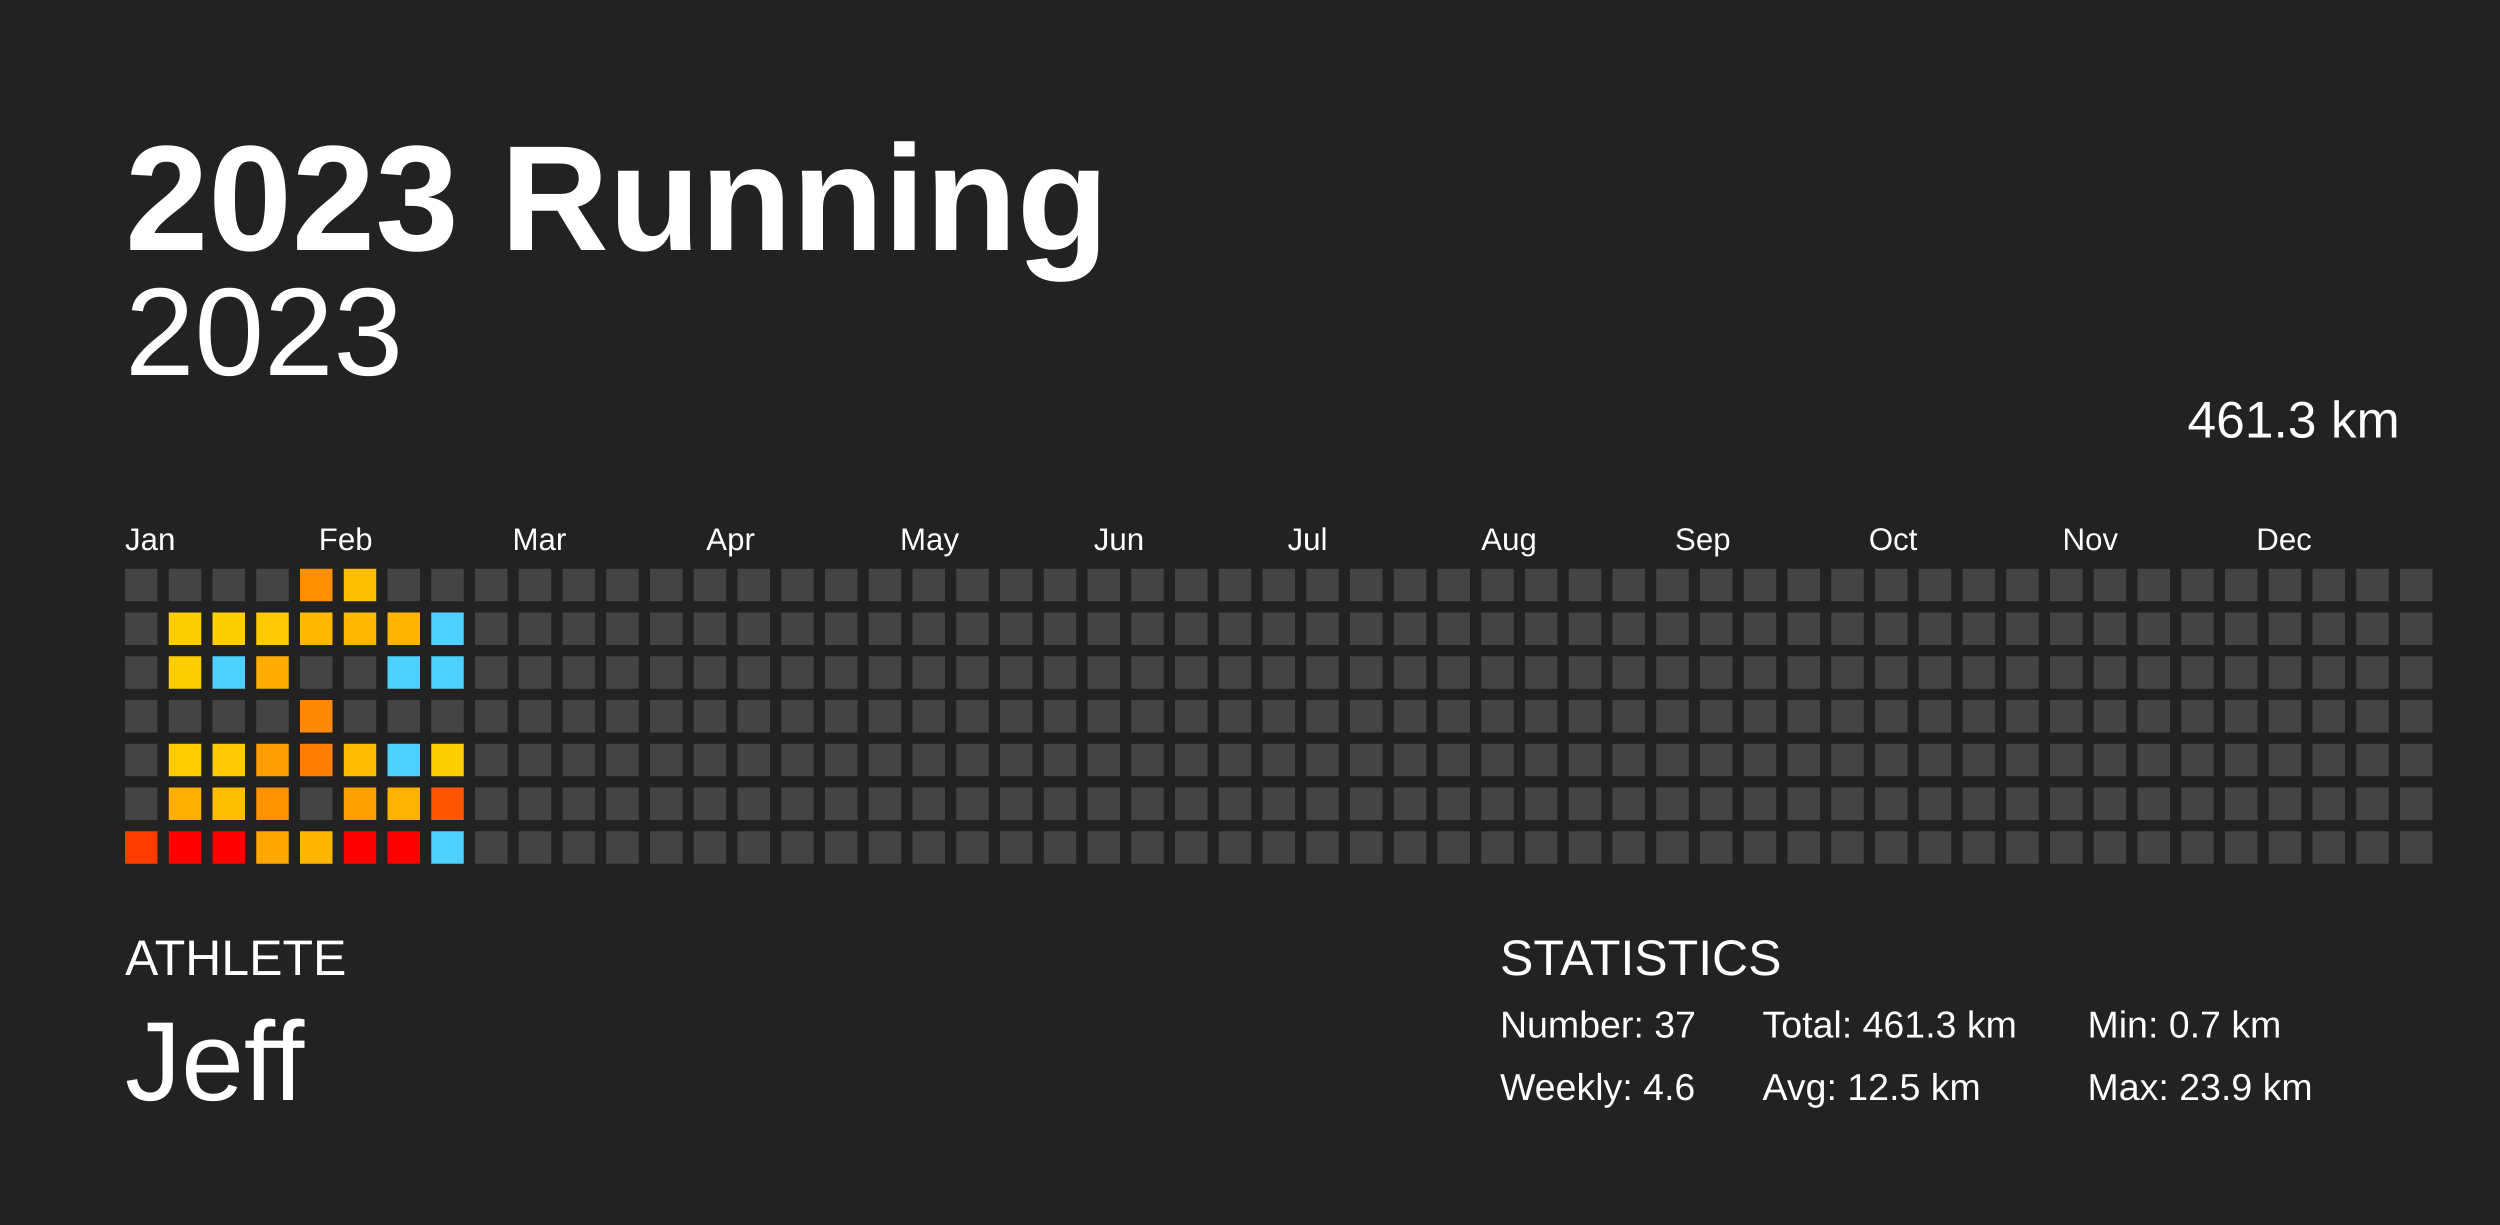
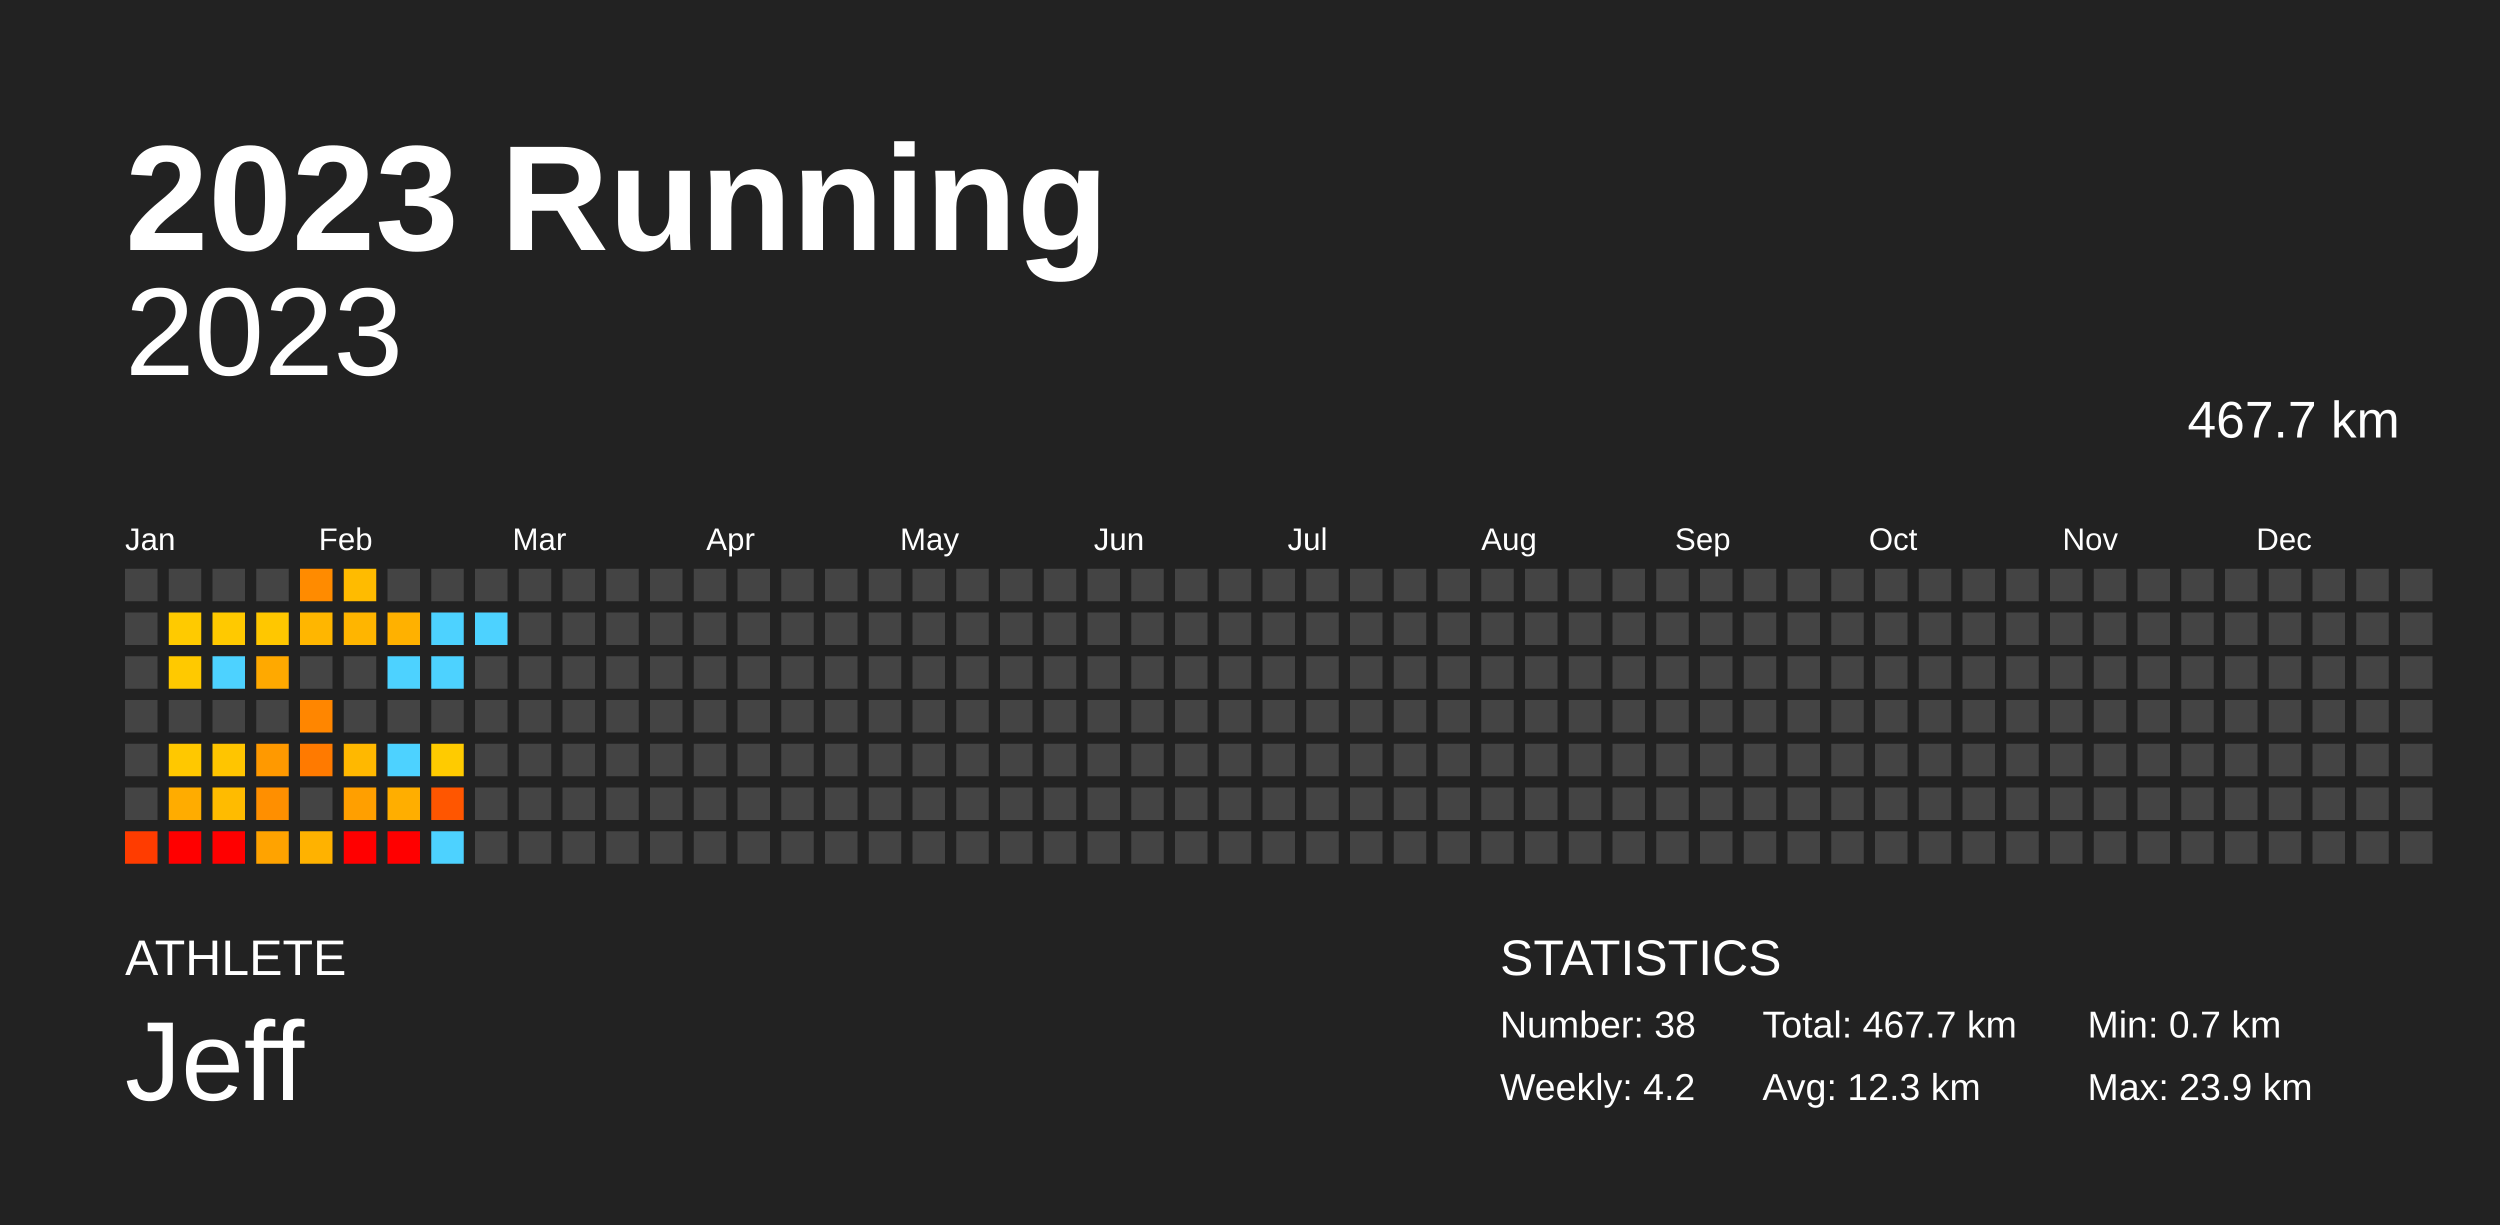
<svg xmlns="http://www.w3.org/2000/svg" baseProfile="full" height="98mm" version="1.1" viewBox="0,0,200,98" width="200mm">
  <defs />
  <rect fill="#222222" height="98" width="200" x="0" y="0" />
  <text fill="#FFFFFF" style="font-size:12px; font-family:Arial; font-weight:bold;" x="10" y="20">2023 Running</text>
  <text fill="#FFFFFF" style="font-size:4px; font-family:Arial" x="10" y="78">ATHLETE</text>
  <text fill="#FFFFFF" style="font-size:9px; font-family:Arial" x="10" y="88">Jeff</text>
  <text fill="#FFFFFF" style="font-size:4px; font-family:Arial" x="120" y="78">STATISTICS</text>
-   <text fill="#FFFFFF" style="font-size:3px; font-family:Arial" x="120" y="83">Number: 37</text>
-   <text fill="#FFFFFF" style="font-size:3px; font-family:Arial" x="120" y="88">Weekly: 4.6</text>
-   <text fill="#FFFFFF" style="font-size:3px; font-family:Arial" x="141" y="83">Total: 461.3 km</text>
-   <text fill="#FFFFFF" style="font-size:3px; font-family:Arial" x="141" y="88">Avg: 12.5 km</text>
+   <text fill="#FFFFFF" style="font-size:3px; font-family:Arial" x="120" y="83">Number: 38</text>
+   <text fill="#FFFFFF" style="font-size:3px; font-family:Arial" x="120" y="88">Weekly: 4.2</text>
+   <text fill="#FFFFFF" style="font-size:3px; font-family:Arial" x="141" y="83">Total: 467.7 km</text>
+   <text fill="#FFFFFF" style="font-size:3px; font-family:Arial" x="141" y="88">Avg: 12.3 km</text>
  <text fill="#FFFFFF" style="font-size:3px; font-family:Arial" x="167" y="83">Min: 0.7 km</text>
  <text fill="#FFFFFF" style="font-size:3px; font-family:Arial" x="167" y="88">Max: 23.9 km</text>
  <text alignment-baseline="hanging" fill="#FFFFFF" style="font-size:10.0px; font-family:Arial;" x="10" y="30">2023</text>
-   <text alignment-baseline="hanging" fill="#FFFFFF" style="font-size:4.125px; font-family:Arial;" x="175" y="35">461.3 km</text>
+   <text alignment-baseline="hanging" fill="#FFFFFF" style="font-size:4.125px; font-family:Arial;" x="175" y="35">467.7 km</text>
  <text fill="#FFFFFF" style="font-size:2.5px; font-family:Arial" x="10.0" y="44">Jan</text>
  <text fill="#FFFFFF" style="font-size:2.5px; font-family:Arial" x="25.5" y="44">Feb</text>
  <text fill="#FFFFFF" style="font-size:2.5px; font-family:Arial" x="41.0" y="44">Mar</text>
  <text fill="#FFFFFF" style="font-size:2.5px; font-family:Arial" x="56.5" y="44">Apr</text>
  <text fill="#FFFFFF" style="font-size:2.5px; font-family:Arial" x="72.0" y="44">May</text>
  <text fill="#FFFFFF" style="font-size:2.5px; font-family:Arial" x="87.5" y="44">Jun</text>
  <text fill="#FFFFFF" style="font-size:2.5px; font-family:Arial" x="103.0" y="44">Jul</text>
  <text fill="#FFFFFF" style="font-size:2.5px; font-family:Arial" x="118.5" y="44">Aug</text>
  <text fill="#FFFFFF" style="font-size:2.5px; font-family:Arial" x="134.0" y="44">Sep</text>
  <text fill="#FFFFFF" style="font-size:2.5px; font-family:Arial" x="149.5" y="44">Oct</text>
  <text fill="#FFFFFF" style="font-size:2.5px; font-family:Arial" x="165.0" y="44">Nov</text>
  <text fill="#FFFFFF" style="font-size:2.5px; font-family:Arial" x="180.5" y="44">Dec</text>
  <rect fill="#444444" height="2.6" width="2.6" x="10.0" y="45.5" />
  <rect fill="#444444" height="2.6" width="2.6" x="10.0" y="49.0" />
  <rect fill="#444444" height="2.6" width="2.6" x="10.0" y="52.5" />
  <rect fill="#444444" height="2.6" width="2.6" x="10.0" y="56.0" />
  <rect fill="#444444" height="2.6" width="2.6" x="10.0" y="59.5" />
  <rect fill="#444444" height="2.6" width="2.6" x="10.0" y="63.0" />
-   <rect fill="#ff3d00" height="2.6" width="2.6" x="10.0" y="66.5" />
+   <rect fill="#ff3c00" height="2.6" width="2.6" x="10.0" y="66.5" />
  <rect fill="#444444" height="2.6" width="2.6" x="13.5" y="45.5" />
-   <rect fill="#ffce00" height="2.6" width="2.6" x="13.5" y="49.0" />
-   <rect fill="#ffcd00" height="2.6" width="2.6" x="13.5" y="52.5" />
+   <rect fill="#ffca00" height="2.6" width="2.6" x="13.5" y="49.0" />
+   <rect fill="#ffc900" height="2.6" width="2.6" x="13.5" y="52.5" />
  <rect fill="#444444" height="2.6" width="2.6" x="13.5" y="56.0" />
-   <rect fill="#ffcc00" height="2.6" width="2.6" x="13.5" y="59.5" />
-   <rect fill="#ffaf00" height="2.6" width="2.6" x="13.5" y="63.0" />
+   <rect fill="#ffc800" height="2.6" width="2.6" x="13.5" y="59.5" />
+   <rect fill="#ffac00" height="2.6" width="2.6" x="13.5" y="63.0" />
  <rect fill="red" height="2.6" width="2.6" x="13.5" y="66.5" />
  <rect fill="#444444" height="2.6" width="2.6" x="17.0" y="45.5" />
-   <rect fill="#ffcd00" height="2.6" width="2.6" x="17.0" y="49.0" />
+   <rect fill="#ffc900" height="2.6" width="2.6" x="17.0" y="49.0" />
  <rect fill="#4dd2ff" height="2.6" width="2.6" x="17.0" y="52.5" />
  <rect fill="#444444" height="2.6" width="2.6" x="17.0" y="56.0" />
-   <rect fill="#ffc900" height="2.6" width="2.6" x="17.0" y="59.5" />
-   <rect fill="#ffbf00" height="2.6" width="2.6" x="17.0" y="63.0" />
+   <rect fill="#ffc500" height="2.6" width="2.6" x="17.0" y="59.5" />
+   <rect fill="#ffbb00" height="2.6" width="2.6" x="17.0" y="63.0" />
  <rect fill="red" height="2.6" width="2.6" x="17.0" y="66.5" />
  <rect fill="#444444" height="2.6" width="2.6" x="20.5" y="45.5" />
-   <rect fill="#ffcb00" height="2.6" width="2.6" x="20.5" y="49.0" />
-   <rect fill="#ffac00" height="2.6" width="2.6" x="20.5" y="52.5" />
+   <rect fill="#ffc700" height="2.6" width="2.6" x="20.5" y="49.0" />
+   <rect fill="#ffa900" height="2.6" width="2.6" x="20.5" y="52.5" />
  <rect fill="#444444" height="2.6" width="2.6" x="20.5" y="56.0" />
-   <rect fill="#ff9c00" height="2.6" width="2.6" x="20.5" y="59.5" />
-   <rect fill="#ff9200" height="2.6" width="2.6" x="20.5" y="63.0" />
-   <rect fill="#ffa600" height="2.6" width="2.6" x="20.5" y="66.5" />
-   <rect fill="#ff8e00" height="2.6" width="2.6" x="24.0" y="45.5" />
-   <rect fill="#ffb900" height="2.6" width="2.6" x="24.0" y="49.0" />
+   <rect fill="#ff9900" height="2.6" width="2.6" x="20.5" y="59.5" />
+   <rect fill="#ff8f00" height="2.6" width="2.6" x="20.5" y="63.0" />
+   <rect fill="#ffa300" height="2.6" width="2.6" x="20.5" y="66.5" />
+   <rect fill="#ff8b00" height="2.6" width="2.6" x="24.0" y="45.5" />
+   <rect fill="#ffb600" height="2.6" width="2.6" x="24.0" y="49.0" />
  <rect fill="#444444" height="2.6" width="2.6" x="24.0" y="52.5" />
-   <rect fill="#ff8900" height="2.6" width="2.6" x="24.0" y="56.0" />
-   <rect fill="#ff7d00" height="2.6" width="2.6" x="24.0" y="59.5" />
+   <rect fill="#ff8600" height="2.6" width="2.6" x="24.0" y="56.0" />
+   <rect fill="#ff7a00" height="2.6" width="2.6" x="24.0" y="59.5" />
  <rect fill="#444444" height="2.6" width="2.6" x="24.0" y="63.0" />
-   <rect fill="#ffb600" height="2.6" width="2.6" x="24.0" y="66.5" />
-   <rect fill="#ffbf00" height="2.6" width="2.6" x="27.5" y="45.5" />
-   <rect fill="#ffb900" height="2.6" width="2.6" x="27.5" y="49.0" />
+   <rect fill="#ffb200" height="2.6" width="2.6" x="24.0" y="66.5" />
+   <rect fill="#ffbb00" height="2.6" width="2.6" x="27.5" y="45.5" />
+   <rect fill="#ffb500" height="2.6" width="2.6" x="27.5" y="49.0" />
  <rect fill="#444444" height="2.6" width="2.6" x="27.5" y="52.5" />
  <rect fill="#444444" height="2.6" width="2.6" x="27.5" y="56.0" />
-   <rect fill="#ffbb00" height="2.6" width="2.6" x="27.5" y="59.5" />
-   <rect fill="#ffa200" height="2.6" width="2.6" x="27.5" y="63.0" />
+   <rect fill="#ffb800" height="2.6" width="2.6" x="27.5" y="59.5" />
+   <rect fill="#ff9f00" height="2.6" width="2.6" x="27.5" y="63.0" />
  <rect fill="red" height="2.6" width="2.6" x="27.5" y="66.5" />
  <rect fill="#444444" height="2.6" width="2.6" x="31.0" y="45.5" />
-   <rect fill="#ffb500" height="2.6" width="2.6" x="31.0" y="49.0" />
+   <rect fill="#ffb100" height="2.6" width="2.6" x="31.0" y="49.0" />
  <rect fill="#4dd2ff" height="2.6" width="2.6" x="31.0" y="52.5" />
  <rect fill="#444444" height="2.6" width="2.6" x="31.0" y="56.0" />
  <rect fill="#4dd2ff" height="2.6" width="2.6" x="31.0" y="59.5" />
-   <rect fill="#ffb100" height="2.6" width="2.6" x="31.0" y="63.0" />
+   <rect fill="#ffae00" height="2.6" width="2.6" x="31.0" y="63.0" />
  <rect fill="red" height="2.6" width="2.6" x="31.0" y="66.5" />
  <rect fill="#444444" height="2.6" width="2.6" x="34.5" y="45.5" />
  <rect fill="#4dd2ff" height="2.6" width="2.6" x="34.5" y="49.0" />
  <rect fill="#4dd2ff" height="2.6" width="2.6" x="34.5" y="52.5" />
  <rect fill="#444444" height="2.6" width="2.6" x="34.5" y="56.0" />
-   <rect fill="#ffcf00" height="2.6" width="2.6" x="34.5" y="59.5" />
-   <rect fill="#ff5700" height="2.6" width="2.6" x="34.5" y="63.0" />
+   <rect fill="#ffcb00" height="2.6" width="2.6" x="34.5" y="59.5" />
+   <rect fill="#ff5600" height="2.6" width="2.6" x="34.5" y="63.0" />
  <rect fill="#4dd2ff" height="2.6" width="2.6" x="34.5" y="66.5" />
  <rect fill="#444444" height="2.6" width="2.6" x="38.0" y="45.5" />
-   <rect fill="#444444" height="2.6" width="2.6" x="38.0" y="49.0" />
+   <rect fill="#4dd2ff" height="2.6" width="2.6" x="38.0" y="49.0" />
  <rect fill="#444444" height="2.6" width="2.6" x="38.0" y="52.5" />
  <rect fill="#444444" height="2.6" width="2.6" x="38.0" y="56.0" />
  <rect fill="#444444" height="2.6" width="2.6" x="38.0" y="59.5" />
  <rect fill="#444444" height="2.6" width="2.6" x="38.0" y="63.0" />
  <rect fill="#444444" height="2.6" width="2.6" x="38.0" y="66.5" />
  <rect fill="#444444" height="2.6" width="2.6" x="41.5" y="45.5" />
  <rect fill="#444444" height="2.6" width="2.6" x="41.5" y="49.0" />
  <rect fill="#444444" height="2.6" width="2.6" x="41.5" y="52.5" />
  <rect fill="#444444" height="2.6" width="2.6" x="41.5" y="56.0" />
  <rect fill="#444444" height="2.6" width="2.6" x="41.5" y="59.5" />
  <rect fill="#444444" height="2.6" width="2.6" x="41.5" y="63.0" />
  <rect fill="#444444" height="2.6" width="2.6" x="41.5" y="66.5" />
  <rect fill="#444444" height="2.6" width="2.6" x="45.0" y="45.5" />
  <rect fill="#444444" height="2.6" width="2.6" x="45.0" y="49.0" />
  <rect fill="#444444" height="2.6" width="2.6" x="45.0" y="52.5" />
  <rect fill="#444444" height="2.6" width="2.6" x="45.0" y="56.0" />
  <rect fill="#444444" height="2.6" width="2.6" x="45.0" y="59.5" />
  <rect fill="#444444" height="2.6" width="2.6" x="45.0" y="63.0" />
  <rect fill="#444444" height="2.6" width="2.6" x="45.0" y="66.5" />
  <rect fill="#444444" height="2.6" width="2.6" x="48.5" y="45.5" />
  <rect fill="#444444" height="2.6" width="2.6" x="48.5" y="49.0" />
  <rect fill="#444444" height="2.6" width="2.6" x="48.5" y="52.5" />
  <rect fill="#444444" height="2.6" width="2.6" x="48.5" y="56.0" />
  <rect fill="#444444" height="2.6" width="2.6" x="48.5" y="59.5" />
  <rect fill="#444444" height="2.6" width="2.6" x="48.5" y="63.0" />
  <rect fill="#444444" height="2.6" width="2.6" x="48.5" y="66.5" />
  <rect fill="#444444" height="2.6" width="2.6" x="52.0" y="45.5" />
  <rect fill="#444444" height="2.6" width="2.6" x="52.0" y="49.0" />
  <rect fill="#444444" height="2.6" width="2.6" x="52.0" y="52.5" />
  <rect fill="#444444" height="2.6" width="2.6" x="52.0" y="56.0" />
  <rect fill="#444444" height="2.6" width="2.6" x="52.0" y="59.5" />
  <rect fill="#444444" height="2.6" width="2.6" x="52.0" y="63.0" />
  <rect fill="#444444" height="2.6" width="2.6" x="52.0" y="66.5" />
  <rect fill="#444444" height="2.6" width="2.6" x="55.5" y="45.5" />
  <rect fill="#444444" height="2.6" width="2.6" x="55.5" y="49.0" />
  <rect fill="#444444" height="2.6" width="2.6" x="55.5" y="52.5" />
  <rect fill="#444444" height="2.6" width="2.6" x="55.5" y="56.0" />
  <rect fill="#444444" height="2.6" width="2.6" x="55.5" y="59.5" />
  <rect fill="#444444" height="2.6" width="2.6" x="55.5" y="63.0" />
  <rect fill="#444444" height="2.6" width="2.6" x="55.5" y="66.5" />
  <rect fill="#444444" height="2.6" width="2.6" x="59.0" y="45.5" />
  <rect fill="#444444" height="2.6" width="2.6" x="59.0" y="49.0" />
  <rect fill="#444444" height="2.6" width="2.6" x="59.0" y="52.5" />
  <rect fill="#444444" height="2.6" width="2.6" x="59.0" y="56.0" />
  <rect fill="#444444" height="2.6" width="2.6" x="59.0" y="59.5" />
  <rect fill="#444444" height="2.6" width="2.6" x="59.0" y="63.0" />
  <rect fill="#444444" height="2.6" width="2.6" x="59.0" y="66.5" />
  <rect fill="#444444" height="2.6" width="2.6" x="62.5" y="45.5" />
  <rect fill="#444444" height="2.6" width="2.6" x="62.5" y="49.0" />
  <rect fill="#444444" height="2.6" width="2.6" x="62.5" y="52.5" />
  <rect fill="#444444" height="2.6" width="2.6" x="62.5" y="56.0" />
  <rect fill="#444444" height="2.6" width="2.6" x="62.5" y="59.5" />
  <rect fill="#444444" height="2.6" width="2.6" x="62.5" y="63.0" />
  <rect fill="#444444" height="2.6" width="2.6" x="62.5" y="66.5" />
  <rect fill="#444444" height="2.6" width="2.6" x="66.0" y="45.5" />
  <rect fill="#444444" height="2.6" width="2.6" x="66.0" y="49.0" />
  <rect fill="#444444" height="2.6" width="2.6" x="66.0" y="52.5" />
  <rect fill="#444444" height="2.6" width="2.6" x="66.0" y="56.0" />
  <rect fill="#444444" height="2.6" width="2.6" x="66.0" y="59.5" />
  <rect fill="#444444" height="2.6" width="2.6" x="66.0" y="63.0" />
  <rect fill="#444444" height="2.6" width="2.6" x="66.0" y="66.5" />
  <rect fill="#444444" height="2.6" width="2.6" x="69.5" y="45.5" />
  <rect fill="#444444" height="2.6" width="2.6" x="69.5" y="49.0" />
  <rect fill="#444444" height="2.6" width="2.6" x="69.5" y="52.5" />
  <rect fill="#444444" height="2.6" width="2.6" x="69.5" y="56.0" />
  <rect fill="#444444" height="2.6" width="2.6" x="69.5" y="59.5" />
  <rect fill="#444444" height="2.6" width="2.6" x="69.5" y="63.0" />
  <rect fill="#444444" height="2.6" width="2.6" x="69.5" y="66.5" />
  <rect fill="#444444" height="2.6" width="2.6" x="73.0" y="45.5" />
  <rect fill="#444444" height="2.6" width="2.6" x="73.0" y="49.0" />
  <rect fill="#444444" height="2.6" width="2.6" x="73.0" y="52.5" />
  <rect fill="#444444" height="2.6" width="2.6" x="73.0" y="56.0" />
  <rect fill="#444444" height="2.6" width="2.6" x="73.0" y="59.5" />
  <rect fill="#444444" height="2.6" width="2.6" x="73.0" y="63.0" />
  <rect fill="#444444" height="2.6" width="2.6" x="73.0" y="66.5" />
  <rect fill="#444444" height="2.6" width="2.6" x="76.5" y="45.5" />
  <rect fill="#444444" height="2.6" width="2.6" x="76.5" y="49.0" />
  <rect fill="#444444" height="2.6" width="2.6" x="76.5" y="52.5" />
  <rect fill="#444444" height="2.6" width="2.6" x="76.5" y="56.0" />
  <rect fill="#444444" height="2.6" width="2.6" x="76.5" y="59.5" />
  <rect fill="#444444" height="2.6" width="2.6" x="76.5" y="63.0" />
  <rect fill="#444444" height="2.6" width="2.6" x="76.5" y="66.5" />
  <rect fill="#444444" height="2.6" width="2.6" x="80.0" y="45.5" />
  <rect fill="#444444" height="2.6" width="2.6" x="80.0" y="49.0" />
  <rect fill="#444444" height="2.6" width="2.6" x="80.0" y="52.5" />
  <rect fill="#444444" height="2.6" width="2.6" x="80.0" y="56.0" />
  <rect fill="#444444" height="2.6" width="2.6" x="80.0" y="59.5" />
  <rect fill="#444444" height="2.6" width="2.6" x="80.0" y="63.0" />
  <rect fill="#444444" height="2.6" width="2.6" x="80.0" y="66.5" />
  <rect fill="#444444" height="2.6" width="2.6" x="83.5" y="45.5" />
  <rect fill="#444444" height="2.6" width="2.6" x="83.5" y="49.0" />
  <rect fill="#444444" height="2.6" width="2.6" x="83.5" y="52.5" />
  <rect fill="#444444" height="2.6" width="2.6" x="83.5" y="56.0" />
  <rect fill="#444444" height="2.6" width="2.6" x="83.5" y="59.5" />
  <rect fill="#444444" height="2.6" width="2.6" x="83.5" y="63.0" />
  <rect fill="#444444" height="2.6" width="2.6" x="83.5" y="66.5" />
  <rect fill="#444444" height="2.6" width="2.6" x="87.0" y="45.5" />
  <rect fill="#444444" height="2.6" width="2.6" x="87.0" y="49.0" />
  <rect fill="#444444" height="2.6" width="2.6" x="87.0" y="52.5" />
  <rect fill="#444444" height="2.6" width="2.6" x="87.0" y="56.0" />
  <rect fill="#444444" height="2.6" width="2.6" x="87.0" y="59.5" />
  <rect fill="#444444" height="2.6" width="2.6" x="87.0" y="63.0" />
  <rect fill="#444444" height="2.6" width="2.6" x="87.0" y="66.5" />
  <rect fill="#444444" height="2.6" width="2.6" x="90.5" y="45.5" />
  <rect fill="#444444" height="2.6" width="2.6" x="90.5" y="49.0" />
  <rect fill="#444444" height="2.6" width="2.6" x="90.5" y="52.5" />
  <rect fill="#444444" height="2.6" width="2.6" x="90.5" y="56.0" />
  <rect fill="#444444" height="2.6" width="2.6" x="90.5" y="59.5" />
  <rect fill="#444444" height="2.6" width="2.6" x="90.5" y="63.0" />
  <rect fill="#444444" height="2.6" width="2.6" x="90.5" y="66.5" />
  <rect fill="#444444" height="2.6" width="2.6" x="94.0" y="45.5" />
  <rect fill="#444444" height="2.6" width="2.6" x="94.0" y="49.0" />
  <rect fill="#444444" height="2.6" width="2.6" x="94.0" y="52.5" />
  <rect fill="#444444" height="2.6" width="2.6" x="94.0" y="56.0" />
  <rect fill="#444444" height="2.6" width="2.6" x="94.0" y="59.5" />
  <rect fill="#444444" height="2.6" width="2.6" x="94.0" y="63.0" />
  <rect fill="#444444" height="2.6" width="2.6" x="94.0" y="66.5" />
  <rect fill="#444444" height="2.6" width="2.6" x="97.5" y="45.5" />
  <rect fill="#444444" height="2.6" width="2.6" x="97.5" y="49.0" />
  <rect fill="#444444" height="2.6" width="2.6" x="97.5" y="52.5" />
  <rect fill="#444444" height="2.6" width="2.6" x="97.5" y="56.0" />
  <rect fill="#444444" height="2.6" width="2.6" x="97.5" y="59.5" />
  <rect fill="#444444" height="2.6" width="2.6" x="97.5" y="63.0" />
  <rect fill="#444444" height="2.6" width="2.6" x="97.5" y="66.5" />
  <rect fill="#444444" height="2.6" width="2.6" x="101.0" y="45.5" />
  <rect fill="#444444" height="2.6" width="2.6" x="101.0" y="49.0" />
  <rect fill="#444444" height="2.6" width="2.6" x="101.0" y="52.5" />
  <rect fill="#444444" height="2.6" width="2.6" x="101.0" y="56.0" />
  <rect fill="#444444" height="2.6" width="2.6" x="101.0" y="59.5" />
  <rect fill="#444444" height="2.6" width="2.6" x="101.0" y="63.0" />
  <rect fill="#444444" height="2.6" width="2.6" x="101.0" y="66.5" />
  <rect fill="#444444" height="2.6" width="2.6" x="104.5" y="45.5" />
  <rect fill="#444444" height="2.6" width="2.6" x="104.5" y="49.0" />
  <rect fill="#444444" height="2.6" width="2.6" x="104.5" y="52.5" />
  <rect fill="#444444" height="2.6" width="2.6" x="104.5" y="56.0" />
  <rect fill="#444444" height="2.6" width="2.6" x="104.5" y="59.5" />
  <rect fill="#444444" height="2.6" width="2.6" x="104.5" y="63.0" />
  <rect fill="#444444" height="2.6" width="2.6" x="104.5" y="66.5" />
  <rect fill="#444444" height="2.6" width="2.6" x="108.0" y="45.5" />
  <rect fill="#444444" height="2.6" width="2.6" x="108.0" y="49.0" />
  <rect fill="#444444" height="2.6" width="2.6" x="108.0" y="52.5" />
  <rect fill="#444444" height="2.6" width="2.6" x="108.0" y="56.0" />
  <rect fill="#444444" height="2.6" width="2.6" x="108.0" y="59.5" />
  <rect fill="#444444" height="2.6" width="2.6" x="108.0" y="63.0" />
  <rect fill="#444444" height="2.6" width="2.6" x="108.0" y="66.5" />
  <rect fill="#444444" height="2.6" width="2.6" x="111.5" y="45.5" />
  <rect fill="#444444" height="2.6" width="2.6" x="111.5" y="49.0" />
  <rect fill="#444444" height="2.6" width="2.6" x="111.5" y="52.5" />
  <rect fill="#444444" height="2.6" width="2.6" x="111.5" y="56.0" />
  <rect fill="#444444" height="2.6" width="2.6" x="111.5" y="59.5" />
  <rect fill="#444444" height="2.6" width="2.6" x="111.5" y="63.0" />
  <rect fill="#444444" height="2.6" width="2.6" x="111.5" y="66.5" />
  <rect fill="#444444" height="2.6" width="2.6" x="115.0" y="45.5" />
  <rect fill="#444444" height="2.6" width="2.6" x="115.0" y="49.0" />
  <rect fill="#444444" height="2.6" width="2.6" x="115.0" y="52.5" />
  <rect fill="#444444" height="2.6" width="2.6" x="115.0" y="56.0" />
  <rect fill="#444444" height="2.6" width="2.6" x="115.0" y="59.5" />
  <rect fill="#444444" height="2.6" width="2.6" x="115.0" y="63.0" />
  <rect fill="#444444" height="2.6" width="2.6" x="115.0" y="66.5" />
  <rect fill="#444444" height="2.6" width="2.6" x="118.5" y="45.5" />
  <rect fill="#444444" height="2.6" width="2.6" x="118.5" y="49.0" />
  <rect fill="#444444" height="2.6" width="2.6" x="118.5" y="52.5" />
  <rect fill="#444444" height="2.6" width="2.6" x="118.5" y="56.0" />
  <rect fill="#444444" height="2.6" width="2.6" x="118.5" y="59.5" />
  <rect fill="#444444" height="2.6" width="2.6" x="118.5" y="63.0" />
  <rect fill="#444444" height="2.6" width="2.6" x="118.5" y="66.5" />
  <rect fill="#444444" height="2.6" width="2.6" x="122.0" y="45.5" />
  <rect fill="#444444" height="2.6" width="2.6" x="122.0" y="49.0" />
  <rect fill="#444444" height="2.6" width="2.6" x="122.0" y="52.5" />
  <rect fill="#444444" height="2.6" width="2.6" x="122.0" y="56.0" />
  <rect fill="#444444" height="2.6" width="2.6" x="122.0" y="59.5" />
  <rect fill="#444444" height="2.6" width="2.6" x="122.0" y="63.0" />
  <rect fill="#444444" height="2.6" width="2.6" x="122.0" y="66.5" />
  <rect fill="#444444" height="2.6" width="2.6" x="125.5" y="45.5" />
  <rect fill="#444444" height="2.6" width="2.6" x="125.5" y="49.0" />
  <rect fill="#444444" height="2.6" width="2.6" x="125.5" y="52.5" />
  <rect fill="#444444" height="2.6" width="2.6" x="125.5" y="56.0" />
  <rect fill="#444444" height="2.6" width="2.6" x="125.5" y="59.5" />
  <rect fill="#444444" height="2.6" width="2.6" x="125.5" y="63.0" />
  <rect fill="#444444" height="2.6" width="2.6" x="125.5" y="66.5" />
  <rect fill="#444444" height="2.6" width="2.6" x="129.0" y="45.5" />
  <rect fill="#444444" height="2.6" width="2.6" x="129.0" y="49.0" />
  <rect fill="#444444" height="2.6" width="2.6" x="129.0" y="52.5" />
  <rect fill="#444444" height="2.6" width="2.6" x="129.0" y="56.0" />
  <rect fill="#444444" height="2.6" width="2.6" x="129.0" y="59.5" />
  <rect fill="#444444" height="2.6" width="2.6" x="129.0" y="63.0" />
  <rect fill="#444444" height="2.6" width="2.6" x="129.0" y="66.5" />
  <rect fill="#444444" height="2.6" width="2.6" x="132.5" y="45.5" />
  <rect fill="#444444" height="2.6" width="2.6" x="132.5" y="49.0" />
  <rect fill="#444444" height="2.6" width="2.6" x="132.5" y="52.5" />
  <rect fill="#444444" height="2.6" width="2.6" x="132.5" y="56.0" />
  <rect fill="#444444" height="2.6" width="2.6" x="132.5" y="59.5" />
  <rect fill="#444444" height="2.6" width="2.6" x="132.5" y="63.0" />
  <rect fill="#444444" height="2.6" width="2.6" x="132.5" y="66.5" />
  <rect fill="#444444" height="2.6" width="2.6" x="136.0" y="45.5" />
  <rect fill="#444444" height="2.6" width="2.6" x="136.0" y="49.0" />
  <rect fill="#444444" height="2.6" width="2.6" x="136.0" y="52.5" />
  <rect fill="#444444" height="2.6" width="2.6" x="136.0" y="56.0" />
  <rect fill="#444444" height="2.6" width="2.6" x="136.0" y="59.5" />
  <rect fill="#444444" height="2.6" width="2.6" x="136.0" y="63.0" />
  <rect fill="#444444" height="2.6" width="2.6" x="136.0" y="66.5" />
  <rect fill="#444444" height="2.6" width="2.6" x="139.5" y="45.5" />
  <rect fill="#444444" height="2.6" width="2.6" x="139.5" y="49.0" />
  <rect fill="#444444" height="2.6" width="2.6" x="139.5" y="52.5" />
  <rect fill="#444444" height="2.6" width="2.6" x="139.5" y="56.0" />
  <rect fill="#444444" height="2.6" width="2.6" x="139.5" y="59.5" />
  <rect fill="#444444" height="2.6" width="2.6" x="139.5" y="63.0" />
  <rect fill="#444444" height="2.6" width="2.6" x="139.5" y="66.5" />
  <rect fill="#444444" height="2.6" width="2.6" x="143.0" y="45.5" />
  <rect fill="#444444" height="2.6" width="2.6" x="143.0" y="49.0" />
  <rect fill="#444444" height="2.6" width="2.6" x="143.0" y="52.5" />
  <rect fill="#444444" height="2.6" width="2.6" x="143.0" y="56.0" />
  <rect fill="#444444" height="2.6" width="2.6" x="143.0" y="59.5" />
  <rect fill="#444444" height="2.6" width="2.6" x="143.0" y="63.0" />
  <rect fill="#444444" height="2.6" width="2.6" x="143.0" y="66.5" />
  <rect fill="#444444" height="2.6" width="2.6" x="146.5" y="45.5" />
  <rect fill="#444444" height="2.6" width="2.6" x="146.5" y="49.0" />
  <rect fill="#444444" height="2.6" width="2.6" x="146.5" y="52.5" />
  <rect fill="#444444" height="2.6" width="2.6" x="146.5" y="56.0" />
  <rect fill="#444444" height="2.6" width="2.6" x="146.5" y="59.5" />
  <rect fill="#444444" height="2.6" width="2.6" x="146.5" y="63.0" />
  <rect fill="#444444" height="2.6" width="2.6" x="146.5" y="66.5" />
  <rect fill="#444444" height="2.6" width="2.6" x="150.0" y="45.5" />
  <rect fill="#444444" height="2.6" width="2.6" x="150.0" y="49.0" />
  <rect fill="#444444" height="2.6" width="2.6" x="150.0" y="52.5" />
  <rect fill="#444444" height="2.6" width="2.6" x="150.0" y="56.0" />
  <rect fill="#444444" height="2.6" width="2.6" x="150.0" y="59.5" />
  <rect fill="#444444" height="2.6" width="2.6" x="150.0" y="63.0" />
  <rect fill="#444444" height="2.6" width="2.6" x="150.0" y="66.5" />
  <rect fill="#444444" height="2.6" width="2.6" x="153.5" y="45.5" />
  <rect fill="#444444" height="2.6" width="2.6" x="153.5" y="49.0" />
  <rect fill="#444444" height="2.6" width="2.6" x="153.5" y="52.5" />
  <rect fill="#444444" height="2.6" width="2.6" x="153.5" y="56.0" />
  <rect fill="#444444" height="2.6" width="2.6" x="153.5" y="59.5" />
  <rect fill="#444444" height="2.6" width="2.6" x="153.5" y="63.0" />
  <rect fill="#444444" height="2.6" width="2.6" x="153.5" y="66.5" />
  <rect fill="#444444" height="2.6" width="2.6" x="157.0" y="45.5" />
  <rect fill="#444444" height="2.6" width="2.6" x="157.0" y="49.0" />
  <rect fill="#444444" height="2.6" width="2.6" x="157.0" y="52.5" />
  <rect fill="#444444" height="2.6" width="2.6" x="157.0" y="56.0" />
  <rect fill="#444444" height="2.6" width="2.6" x="157.0" y="59.5" />
  <rect fill="#444444" height="2.6" width="2.6" x="157.0" y="63.0" />
  <rect fill="#444444" height="2.6" width="2.6" x="157.0" y="66.5" />
  <rect fill="#444444" height="2.6" width="2.6" x="160.5" y="45.5" />
  <rect fill="#444444" height="2.6" width="2.6" x="160.5" y="49.0" />
  <rect fill="#444444" height="2.6" width="2.6" x="160.5" y="52.5" />
  <rect fill="#444444" height="2.6" width="2.6" x="160.5" y="56.0" />
  <rect fill="#444444" height="2.6" width="2.6" x="160.5" y="59.5" />
  <rect fill="#444444" height="2.6" width="2.6" x="160.5" y="63.0" />
  <rect fill="#444444" height="2.6" width="2.6" x="160.5" y="66.5" />
  <rect fill="#444444" height="2.6" width="2.6" x="164.0" y="45.5" />
  <rect fill="#444444" height="2.6" width="2.6" x="164.0" y="49.0" />
  <rect fill="#444444" height="2.6" width="2.6" x="164.0" y="52.5" />
  <rect fill="#444444" height="2.6" width="2.6" x="164.0" y="56.0" />
  <rect fill="#444444" height="2.6" width="2.6" x="164.0" y="59.5" />
  <rect fill="#444444" height="2.6" width="2.6" x="164.0" y="63.0" />
  <rect fill="#444444" height="2.6" width="2.6" x="164.0" y="66.5" />
  <rect fill="#444444" height="2.6" width="2.6" x="167.5" y="45.5" />
  <rect fill="#444444" height="2.6" width="2.6" x="167.5" y="49.0" />
  <rect fill="#444444" height="2.6" width="2.6" x="167.5" y="52.5" />
  <rect fill="#444444" height="2.6" width="2.6" x="167.5" y="56.0" />
  <rect fill="#444444" height="2.6" width="2.6" x="167.5" y="59.5" />
  <rect fill="#444444" height="2.6" width="2.6" x="167.5" y="63.0" />
  <rect fill="#444444" height="2.6" width="2.6" x="167.5" y="66.5" />
  <rect fill="#444444" height="2.6" width="2.6" x="171.0" y="45.5" />
  <rect fill="#444444" height="2.6" width="2.6" x="171.0" y="49.0" />
  <rect fill="#444444" height="2.6" width="2.6" x="171.0" y="52.5" />
  <rect fill="#444444" height="2.6" width="2.6" x="171.0" y="56.0" />
  <rect fill="#444444" height="2.6" width="2.6" x="171.0" y="59.5" />
  <rect fill="#444444" height="2.6" width="2.6" x="171.0" y="63.0" />
  <rect fill="#444444" height="2.6" width="2.6" x="171.0" y="66.5" />
  <rect fill="#444444" height="2.6" width="2.6" x="174.5" y="45.5" />
  <rect fill="#444444" height="2.6" width="2.6" x="174.5" y="49.0" />
  <rect fill="#444444" height="2.6" width="2.6" x="174.5" y="52.5" />
  <rect fill="#444444" height="2.6" width="2.6" x="174.5" y="56.0" />
  <rect fill="#444444" height="2.6" width="2.6" x="174.5" y="59.5" />
  <rect fill="#444444" height="2.6" width="2.6" x="174.5" y="63.0" />
  <rect fill="#444444" height="2.6" width="2.6" x="174.5" y="66.5" />
  <rect fill="#444444" height="2.6" width="2.6" x="178.0" y="45.5" />
  <rect fill="#444444" height="2.6" width="2.6" x="178.0" y="49.0" />
  <rect fill="#444444" height="2.6" width="2.6" x="178.0" y="52.5" />
  <rect fill="#444444" height="2.6" width="2.6" x="178.0" y="56.0" />
  <rect fill="#444444" height="2.6" width="2.6" x="178.0" y="59.5" />
  <rect fill="#444444" height="2.6" width="2.6" x="178.0" y="63.0" />
  <rect fill="#444444" height="2.6" width="2.6" x="178.0" y="66.5" />
  <rect fill="#444444" height="2.6" width="2.6" x="181.5" y="45.5" />
  <rect fill="#444444" height="2.6" width="2.6" x="181.5" y="49.0" />
  <rect fill="#444444" height="2.6" width="2.6" x="181.5" y="52.5" />
  <rect fill="#444444" height="2.6" width="2.6" x="181.5" y="56.0" />
  <rect fill="#444444" height="2.6" width="2.6" x="181.5" y="59.5" />
  <rect fill="#444444" height="2.6" width="2.6" x="181.5" y="63.0" />
  <rect fill="#444444" height="2.6" width="2.6" x="181.5" y="66.5" />
  <rect fill="#444444" height="2.6" width="2.6" x="185.0" y="45.5" />
  <rect fill="#444444" height="2.6" width="2.6" x="185.0" y="49.0" />
  <rect fill="#444444" height="2.6" width="2.6" x="185.0" y="52.5" />
  <rect fill="#444444" height="2.6" width="2.6" x="185.0" y="56.0" />
  <rect fill="#444444" height="2.6" width="2.6" x="185.0" y="59.5" />
  <rect fill="#444444" height="2.6" width="2.6" x="185.0" y="63.0" />
  <rect fill="#444444" height="2.6" width="2.6" x="185.0" y="66.5" />
  <rect fill="#444444" height="2.6" width="2.6" x="188.5" y="45.5" />
  <rect fill="#444444" height="2.6" width="2.6" x="188.5" y="49.0" />
  <rect fill="#444444" height="2.6" width="2.6" x="188.5" y="52.5" />
  <rect fill="#444444" height="2.6" width="2.6" x="188.5" y="56.0" />
  <rect fill="#444444" height="2.6" width="2.6" x="188.5" y="59.5" />
  <rect fill="#444444" height="2.6" width="2.6" x="188.5" y="63.0" />
  <rect fill="#444444" height="2.6" width="2.6" x="188.5" y="66.5" />
  <rect fill="#444444" height="2.6" width="2.6" x="192.0" y="45.5" />
  <rect fill="#444444" height="2.6" width="2.6" x="192.0" y="49.0" />
  <rect fill="#444444" height="2.6" width="2.6" x="192.0" y="52.5" />
  <rect fill="#444444" height="2.6" width="2.6" x="192.0" y="56.0" />
  <rect fill="#444444" height="2.6" width="2.6" x="192.0" y="59.5" />
  <rect fill="#444444" height="2.6" width="2.6" x="192.0" y="63.0" />
  <rect fill="#444444" height="2.6" width="2.6" x="192.0" y="66.5" />
</svg>
